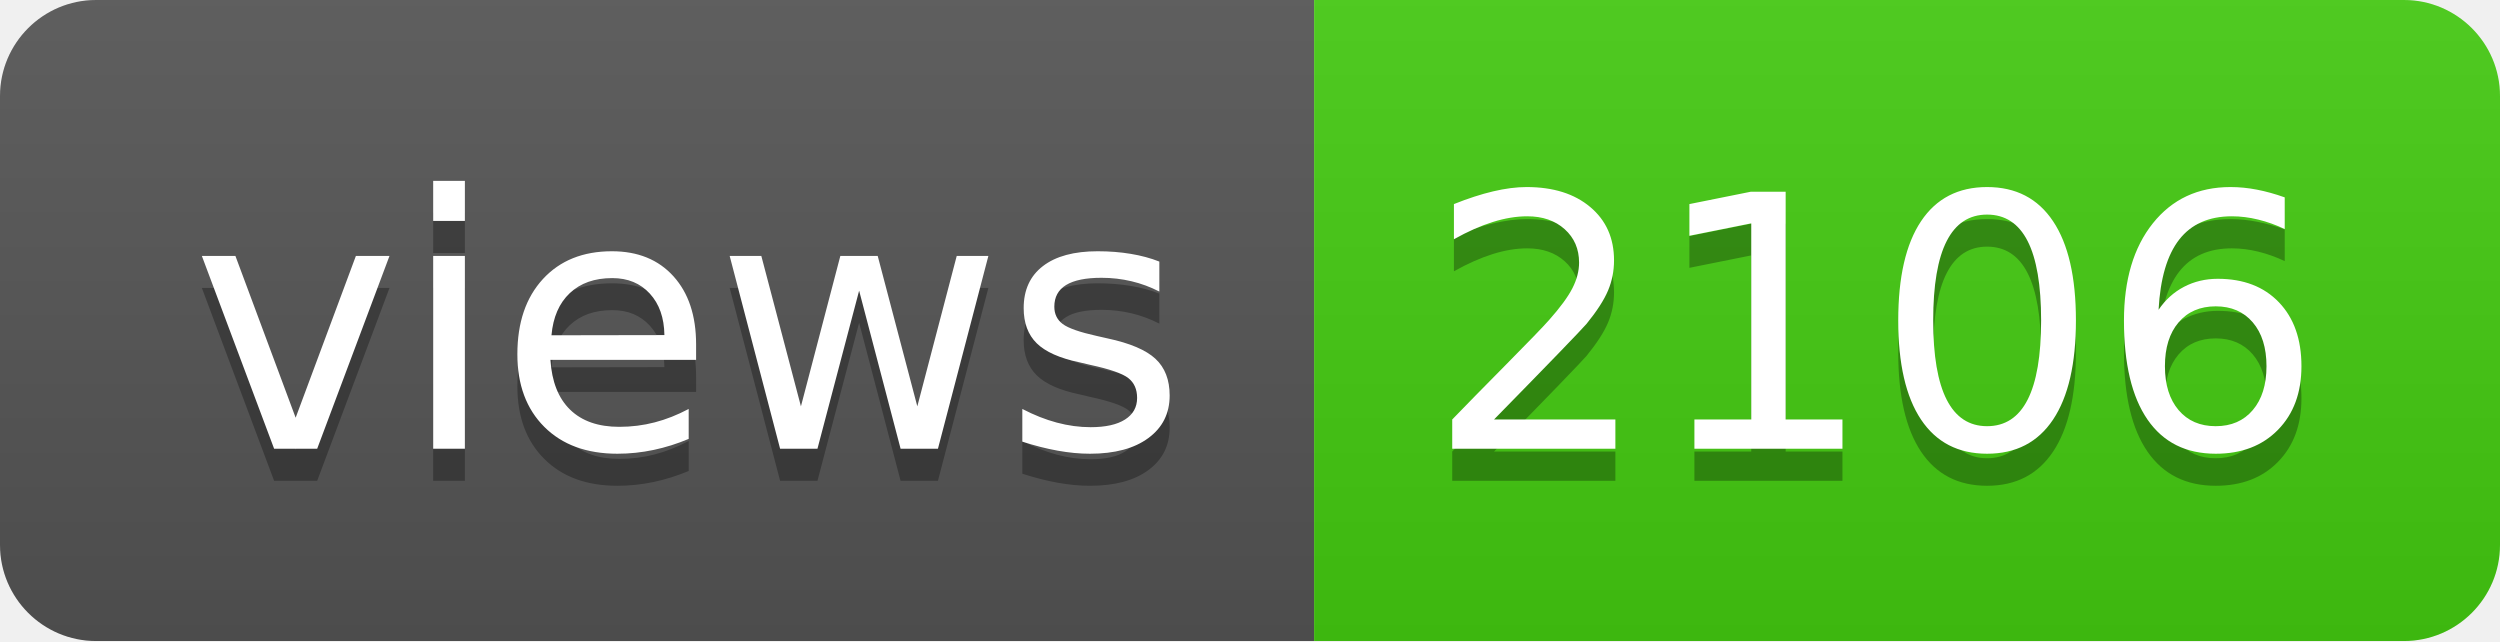
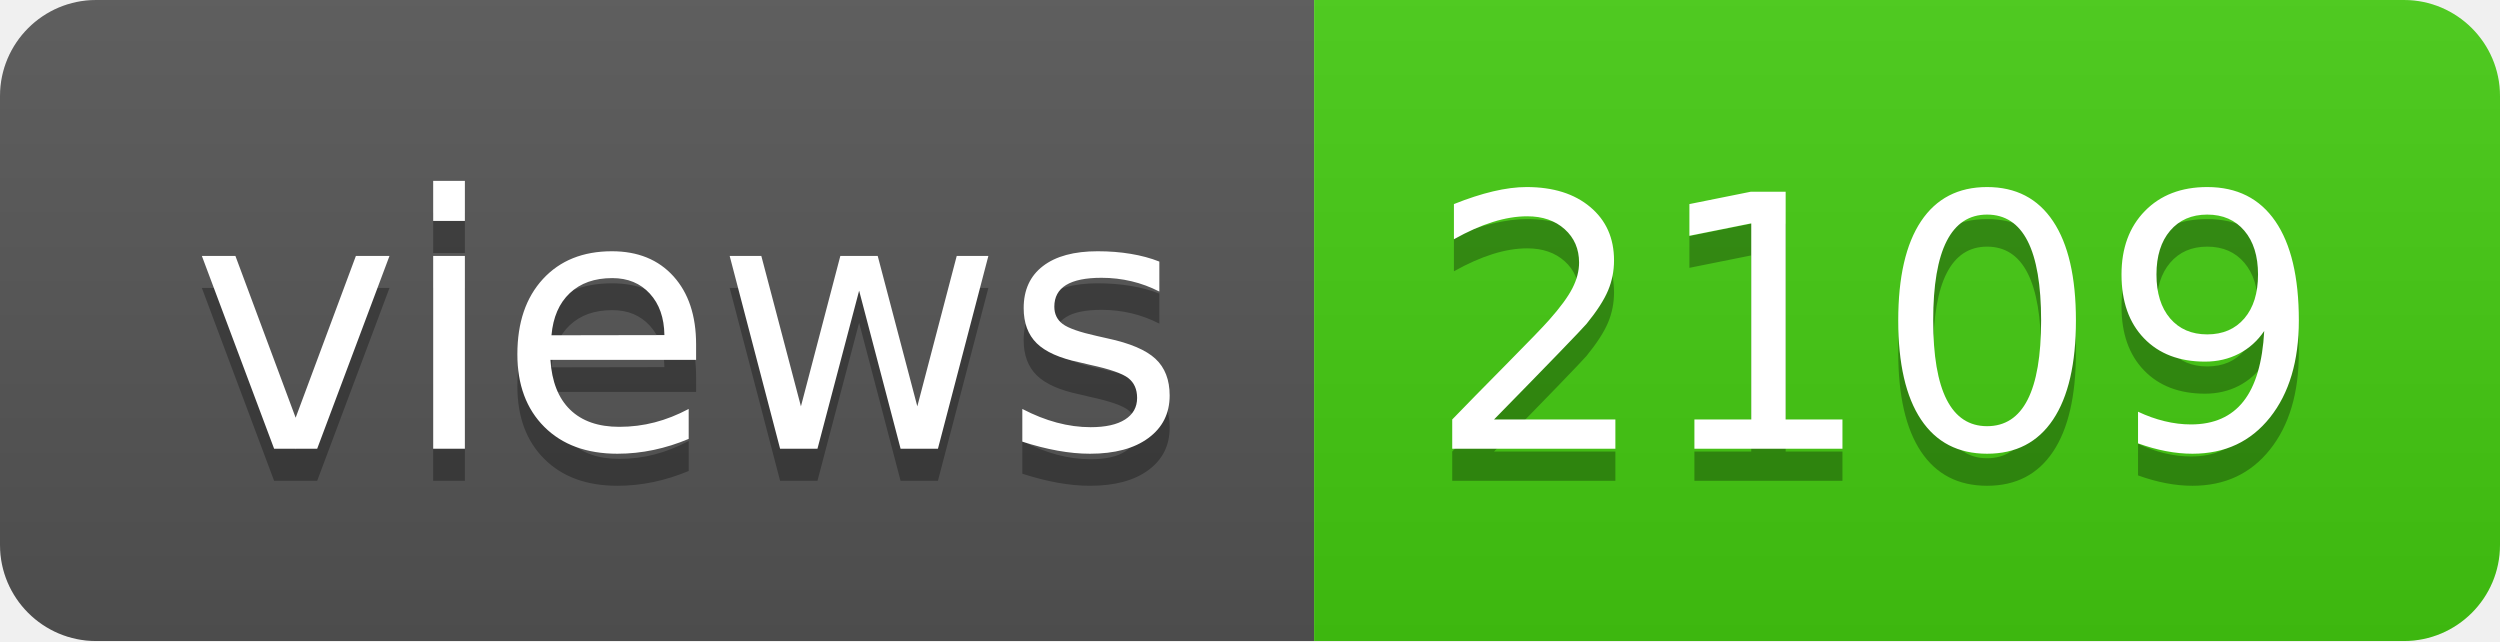
- <svg xmlns="http://www.w3.org/2000/svg" width="78" height="20" role="img" aria-label="views: 2106">
+ <svg xmlns="http://www.w3.org/2000/svg" width="78" height="20" role="img" aria-label="views: 2109">
  <linearGradient id="s" x2="0" y2="100%">
    <stop offset="0" stop-color="#bbb" stop-opacity=".1" />
    <stop offset="1" stop-opacity=".1" />
  </linearGradient>
  <clipPath id="r">
    <rect width="78" height="20" rx="3" fill="#fff" />
  </clipPath>
  <g clip-path="url(#r)">
    <rect width="41" height="20" fill="#555" />
    <rect x="41" width="37" height="20" fill="#4c1" />
    <rect width="78" height="20" fill="url(#s)" />
  </g>
  <g fill="#fff" text-anchor="middle" font-family="Verdana,Geneva,DejaVu Sans,sans-serif" text-rendering="geometricPrecision" font-size="110">
    <text aria-hidden="true" x="215" y="150" fill="#010101" fill-opacity=".3" transform="scale(.1)" textLength="310">views</text>
    <text x="215" y="140" transform="scale(.1)" fill="#fff" textLength="310">views</text>
-     <text aria-hidden="true" x="585" y="150" fill="#010101" fill-opacity=".3" transform="scale(.1)" textLength="270">2106</text>
-     <text x="585" y="140" transform="scale(.1)" fill="#fff" textLength="270">2106</text>
+     <text aria-hidden="true" x="585" y="150" fill="#010101" fill-opacity=".3" transform="scale(.1)" textLength="270">2109</text>
+     <text x="585" y="140" transform="scale(.1)" fill="#fff" textLength="270">2109</text>
  </g>
</svg>
